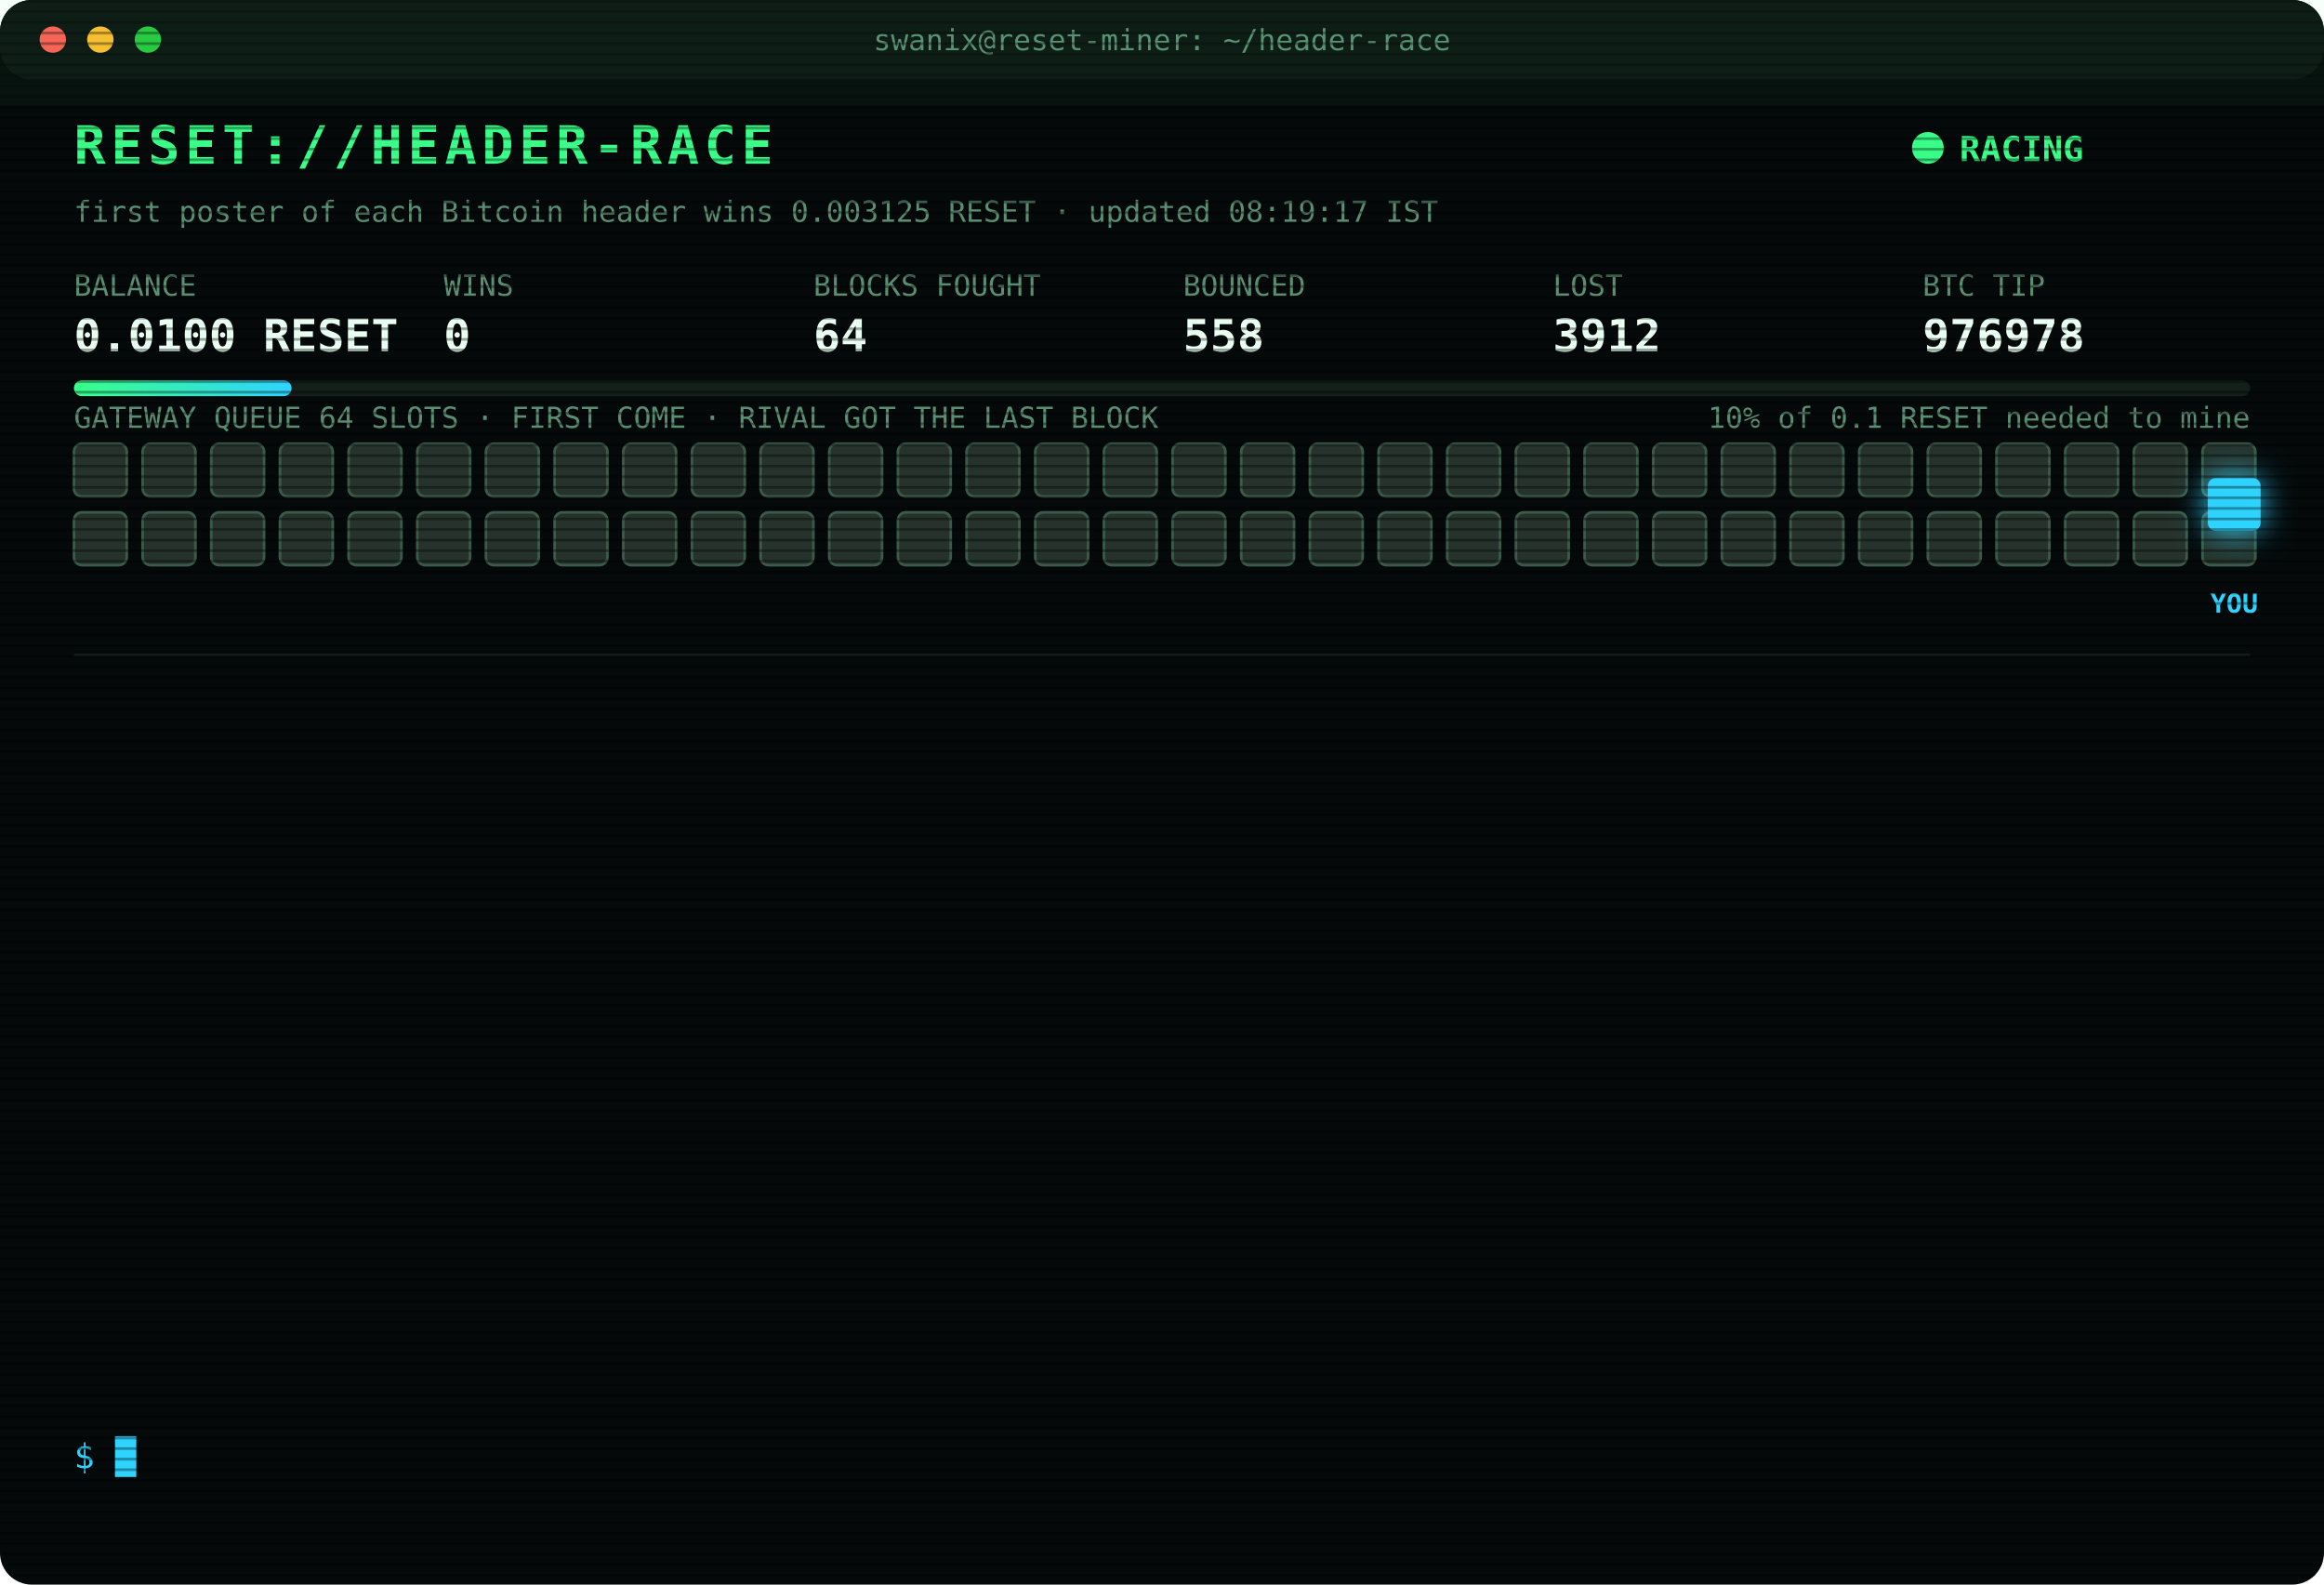
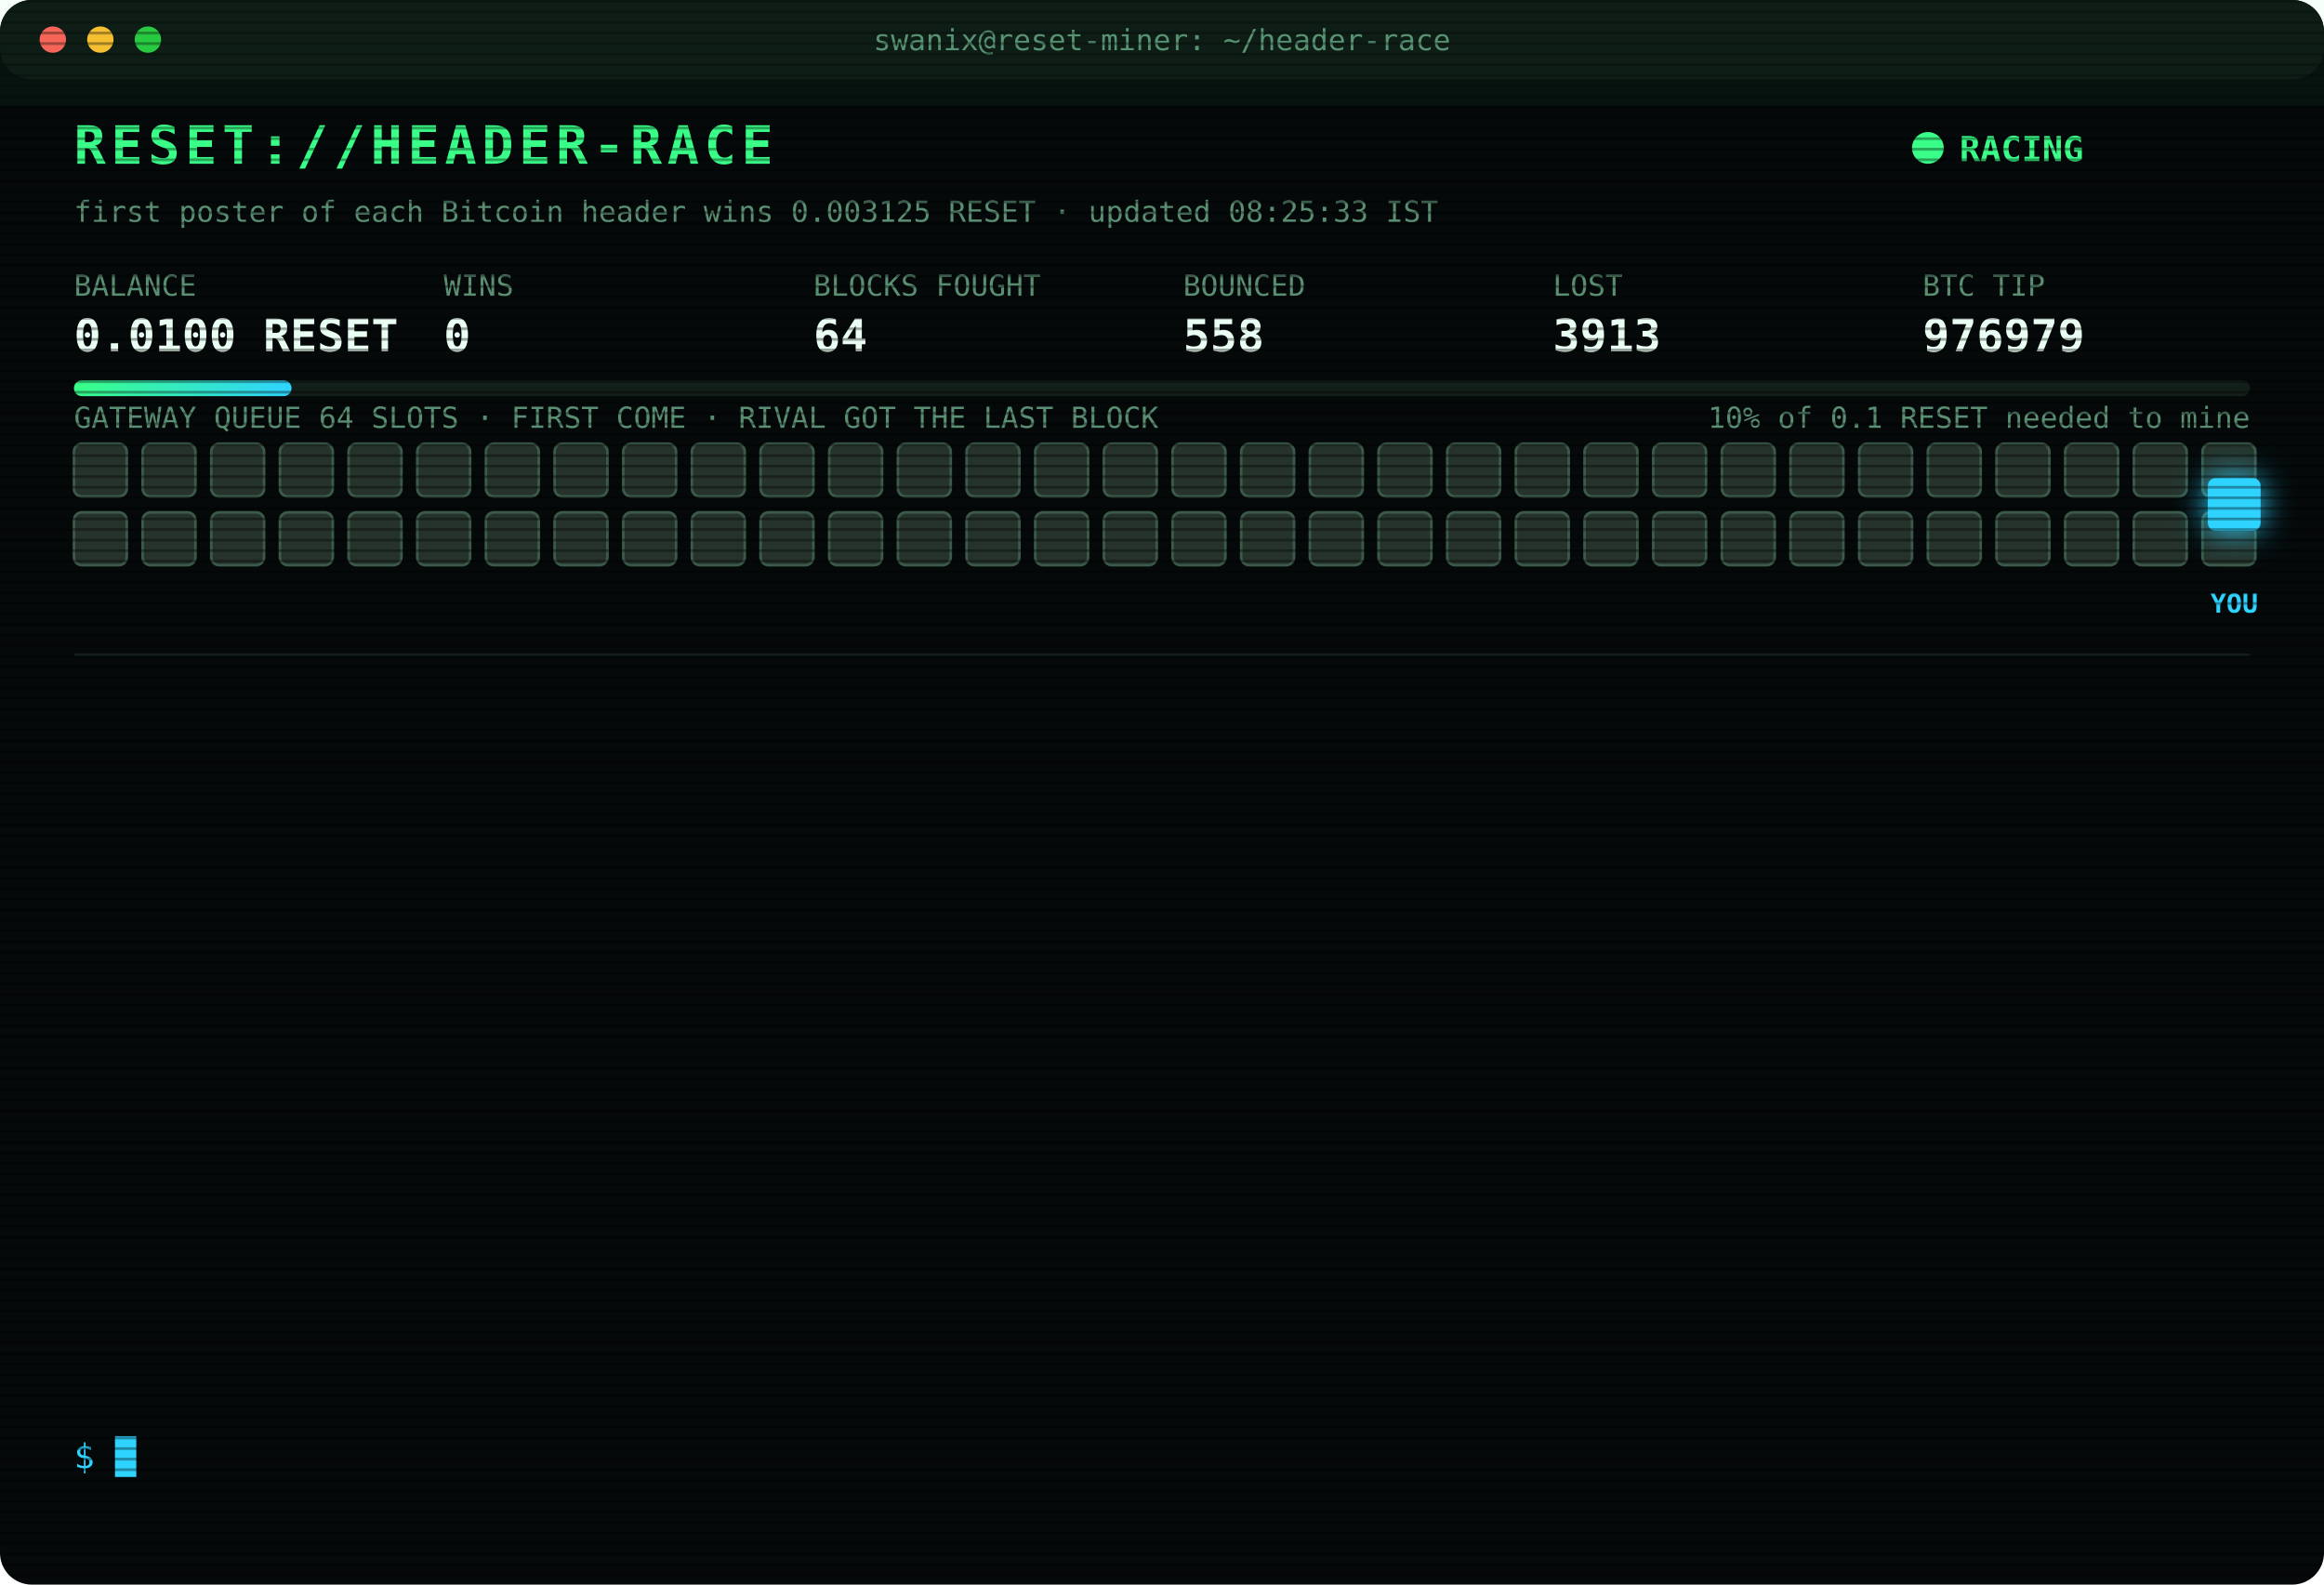
<svg xmlns="http://www.w3.org/2000/svg" width="880" height="600" viewBox="0 0 880 600" font-family="ui-monospace,SFMono-Regular,Menlo,Consolas,monospace">
  <style>
text{font-size:13px;fill:#7CFFB2}
.title{font-size:20px;font-weight:700;fill:#39FF88;letter-spacing:2px;animation:glitch 3s infinite steps(1)}
.sub{fill:#2fd3ff}.k{fill:#5a8f73;font-size:11px}.v{font-size:17px;font-weight:700;fill:#eafff3}
.ts{fill:#3f6b56}.boot{fill:#2fd3ff}.dim{fill:#5a8f73}.bad{fill:#ff4d6d}.warn{fill:#ffd23f}.mag{fill:#ff5cf0}.win{fill:#39FF88;font-weight:700}
.tag{font-size:10px;fill:#2fd3ff;font-weight:700}
.rival{fill:#26332c;stroke:#3c5a49;animation:jam 1.2s infinite alternate}
.idle{fill:#141c18;stroke:#22302a;animation:breathe 4s infinite}
.me{fill:#2fd3ff;filter:drop-shadow(0 0 6px #2fd3ff)}
.hover{animation:nudge 1.1s infinite ease-in-out}.bounce{animation:kick 1.4s infinite}
.ln{opacity:0;animation:in .4s forwards}
.cur{animation:blink 1s infinite steps(1)}
.scan{animation:scan 6s infinite linear}
.led{animation:blink 1.4s infinite}
@keyframes in{from{opacity:0;transform:translateX(-6px)}to{opacity:1;transform:none}}
@keyframes blink{50%{opacity:0}}
@keyframes jam{to{fill:#33463b}}
@keyframes breathe{50%{opacity:.4}}
@keyframes nudge{50%{transform:translateX(-10px)}}
@keyframes kick{0%,100%{transform:none}30%{transform:translateX(-14px)}55%{transform:translateX(10px) translateY(-6px)}}
@keyframes glitch{0%,92%{transform:none}93%{transform:translateX(2px);fill:#ff4d6d}95%{transform:translateX(-2px);fill:#2fd3ff}97%{transform:none}}
@keyframes scan{from{transform:translateY(-40px)}to{transform:translateY(600px)}}
</style>
  <defs>
    <pattern id="sl" width="4" height="4" patternUnits="userSpaceOnUse">
      <rect width="4" height="1" fill="#000" opacity=".35" />
    </pattern>
    <linearGradient id="bar">
      <stop offset="0" stop-color="#39FF88" />
      <stop offset="1" stop-color="#2fd3ff" />
    </linearGradient>
  </defs>
  <rect width="880" height="600" rx="12" fill="#05090a" />
  <rect width="880" height="30" rx="12" fill="#0d1512" />
  <circle cx="20" cy="15" r="5" fill="#ff5f57" />
  <circle cx="38" cy="15" r="5" fill="#febc2e" />
  <circle cx="56" cy="15" r="5" fill="#28c840" />
  <text x="440" y="19" text-anchor="middle" class="k">swanix@reset-miner: ~/header-race</text>
  <text x="28" y="62" class="title">RESET://HEADER-RACE</text>
  <circle class="led" cx="730" cy="56" r="6" fill="#39FF88" />
  <text x="742" y="61" class="win">RACING</text>
-   <text x="28" y="84" class="k">first poster of each Bitcoin header wins 0.003125 RESET · updated 08:19:17 IST</text>
+   <text x="28" y="84" class="k">first poster of each Bitcoin header wins 0.003125 RESET · updated 08:25:33 IST</text>
  <text x="28" y="112" class="k">BALANCE</text>
  <text x="28" y="133" class="v">0.0100 RESET</text>
  <text x="168" y="112" class="k">WINS</text>
  <text x="168" y="133" class="v">0</text>
  <text x="308" y="112" class="k">BLOCKS FOUGHT</text>
  <text x="308" y="133" class="v">64</text>
  <text x="448" y="112" class="k">BOUNCED</text>
  <text x="448" y="133" class="v">558</text>
  <text x="588" y="112" class="k">LOST</text>
-   <text x="588" y="133" class="v">3912</text>
+   <text x="588" y="133" class="v">3913</text>
  <text x="728" y="112" class="k">BTC TIP</text>
-   <text x="728" y="133" class="v">976978</text>
+   <text x="728" y="133" class="v">976979</text>
  <rect x="28" y="144" width="824" height="6" rx="3" fill="#13201a" />
  <rect x="28" y="144" width="82.4" height="6" rx="3" fill="url(#bar)" />
  <text x="852" y="162" text-anchor="end" class="k">10% of 0.1 RESET needed to mine</text>
  <text x="28" y="162" class="k">GATEWAY QUEUE 64 SLOTS · FIRST COME · RIVAL GOT THE LAST BLOCK</text>
  <rect class="rival" x="28" y="168" width="20" height="20" rx="3" style="animation-delay:0.00s" />
  <rect class="rival" x="54" y="168" width="20" height="20" rx="3" style="animation-delay:0.05s" />
  <rect class="rival" x="80" y="168" width="20" height="20" rx="3" style="animation-delay:0.10s" />
  <rect class="rival" x="106" y="168" width="20" height="20" rx="3" style="animation-delay:0.15s" />
  <rect class="rival" x="132" y="168" width="20" height="20" rx="3" style="animation-delay:0.20s" />
  <rect class="rival" x="158" y="168" width="20" height="20" rx="3" style="animation-delay:0.25s" />
  <rect class="rival" x="184" y="168" width="20" height="20" rx="3" style="animation-delay:0.30s" />
  <rect class="rival" x="210" y="168" width="20" height="20" rx="3" style="animation-delay:0.35s" />
  <rect class="rival" x="236" y="168" width="20" height="20" rx="3" style="animation-delay:0.40s" />
  <rect class="rival" x="262" y="168" width="20" height="20" rx="3" style="animation-delay:0.45s" />
  <rect class="rival" x="288" y="168" width="20" height="20" rx="3" style="animation-delay:0.50s" />
  <rect class="rival" x="314" y="168" width="20" height="20" rx="3" style="animation-delay:0.55s" />
  <rect class="rival" x="340" y="168" width="20" height="20" rx="3" style="animation-delay:0.60s" />
  <rect class="rival" x="366" y="168" width="20" height="20" rx="3" style="animation-delay:0.65s" />
  <rect class="rival" x="392" y="168" width="20" height="20" rx="3" style="animation-delay:0.70s" />
  <rect class="rival" x="418" y="168" width="20" height="20" rx="3" style="animation-delay:0.75s" />
  <rect class="rival" x="444" y="168" width="20" height="20" rx="3" style="animation-delay:0.80s" />
  <rect class="rival" x="470" y="168" width="20" height="20" rx="3" style="animation-delay:0.85s" />
  <rect class="rival" x="496" y="168" width="20" height="20" rx="3" style="animation-delay:0.90s" />
  <rect class="rival" x="522" y="168" width="20" height="20" rx="3" style="animation-delay:0.95s" />
  <rect class="rival" x="548" y="168" width="20" height="20" rx="3" style="animation-delay:1.00s" />
  <rect class="rival" x="574" y="168" width="20" height="20" rx="3" style="animation-delay:1.05s" />
  <rect class="rival" x="600" y="168" width="20" height="20" rx="3" style="animation-delay:1.10s" />
  <rect class="rival" x="626" y="168" width="20" height="20" rx="3" style="animation-delay:1.15s" />
  <rect class="rival" x="652" y="168" width="20" height="20" rx="3" style="animation-delay:1.20s" />
  <rect class="rival" x="678" y="168" width="20" height="20" rx="3" style="animation-delay:1.25s" />
  <rect class="rival" x="704" y="168" width="20" height="20" rx="3" style="animation-delay:1.30s" />
  <rect class="rival" x="730" y="168" width="20" height="20" rx="3" style="animation-delay:1.35s" />
  <rect class="rival" x="756" y="168" width="20" height="20" rx="3" style="animation-delay:1.40s" />
  <rect class="rival" x="782" y="168" width="20" height="20" rx="3" style="animation-delay:1.45s" />
  <rect class="rival" x="808" y="168" width="20" height="20" rx="3" style="animation-delay:1.50s" />
  <rect class="rival" x="834" y="168" width="20" height="20" rx="3" style="animation-delay:1.55s" />
  <rect class="rival" x="28" y="194" width="20" height="20" rx="3" style="animation-delay:1.60s" />
  <rect class="rival" x="54" y="194" width="20" height="20" rx="3" style="animation-delay:1.65s" />
  <rect class="rival" x="80" y="194" width="20" height="20" rx="3" style="animation-delay:1.70s" />
  <rect class="rival" x="106" y="194" width="20" height="20" rx="3" style="animation-delay:1.75s" />
  <rect class="rival" x="132" y="194" width="20" height="20" rx="3" style="animation-delay:1.80s" />
  <rect class="rival" x="158" y="194" width="20" height="20" rx="3" style="animation-delay:1.85s" />
  <rect class="rival" x="184" y="194" width="20" height="20" rx="3" style="animation-delay:1.90s" />
  <rect class="rival" x="210" y="194" width="20" height="20" rx="3" style="animation-delay:1.95s" />
  <rect class="rival" x="236" y="194" width="20" height="20" rx="3" style="animation-delay:2.00s" />
  <rect class="rival" x="262" y="194" width="20" height="20" rx="3" style="animation-delay:2.05s" />
  <rect class="rival" x="288" y="194" width="20" height="20" rx="3" style="animation-delay:2.10s" />
  <rect class="rival" x="314" y="194" width="20" height="20" rx="3" style="animation-delay:2.15s" />
  <rect class="rival" x="340" y="194" width="20" height="20" rx="3" style="animation-delay:2.20s" />
  <rect class="rival" x="366" y="194" width="20" height="20" rx="3" style="animation-delay:2.25s" />
  <rect class="rival" x="392" y="194" width="20" height="20" rx="3" style="animation-delay:2.30s" />
  <rect class="rival" x="418" y="194" width="20" height="20" rx="3" style="animation-delay:2.35s" />
  <rect class="rival" x="444" y="194" width="20" height="20" rx="3" style="animation-delay:2.40s" />
  <rect class="rival" x="470" y="194" width="20" height="20" rx="3" style="animation-delay:2.45s" />
  <rect class="rival" x="496" y="194" width="20" height="20" rx="3" style="animation-delay:2.50s" />
  <rect class="rival" x="522" y="194" width="20" height="20" rx="3" style="animation-delay:2.55s" />
  <rect class="rival" x="548" y="194" width="20" height="20" rx="3" style="animation-delay:2.60s" />
  <rect class="rival" x="574" y="194" width="20" height="20" rx="3" style="animation-delay:2.65s" />
  <rect class="rival" x="600" y="194" width="20" height="20" rx="3" style="animation-delay:2.70s" />
  <rect class="rival" x="626" y="194" width="20" height="20" rx="3" style="animation-delay:2.75s" />
  <rect class="rival" x="652" y="194" width="20" height="20" rx="3" style="animation-delay:2.80s" />
  <rect class="rival" x="678" y="194" width="20" height="20" rx="3" style="animation-delay:2.85s" />
  <rect class="rival" x="704" y="194" width="20" height="20" rx="3" style="animation-delay:2.90s" />
  <rect class="rival" x="730" y="194" width="20" height="20" rx="3" style="animation-delay:2.95s" />
  <rect class="rival" x="756" y="194" width="20" height="20" rx="3" style="animation-delay:3.00s" />
  <rect class="rival" x="782" y="194" width="20" height="20" rx="3" style="animation-delay:3.05s" />
  <rect class="rival" x="808" y="194" width="20" height="20" rx="3" style="animation-delay:3.10s" />
  <rect class="rival" x="834" y="194" width="20" height="20" rx="3" style="animation-delay:3.15s" />
  <g class="hover">
    <rect class="me" x="836" y="181" width="20" height="20" rx="3" />
    <text class="tag" x="846" y="232" text-anchor="middle">YOU</text>
  </g>
  <line x1="28" x2="852" y1="248" y2="248" stroke="#13201a" />
  <g class="ln" style="animation-delay:0.40s">
-     <text x="28" y="270" class="ts">05:25:39</text>
-     <text x="104" y="270" class="bad">[LOST] #976966 taken by a rival miner</text>
+     <text x="28" y="270" class="ts">05:40:17</text>
+     <text x="104" y="270" class="bad">[LOST] #976967 taken by a rival miner</text>
  </g>
  <g class="ln" style="animation-delay:0.65s">
-     <text x="28" y="292" class="ts">05:40:17</text>
-     <text x="104" y="292" class="bad">[LOST] #976967 taken by a rival miner</text>
+     <text x="28" y="292" class="ts">06:12:27</text>
+     <text x="104" y="292" class="bad">[LOST] #976968 taken by a rival miner</text>
  </g>
  <g class="ln" style="animation-delay:0.90s">
-     <text x="28" y="314" class="ts">06:12:27</text>
-     <text x="104" y="314" class="bad">[LOST] #976968 taken by a rival miner</text>
+     <text x="28" y="314" class="ts">06:18:59</text>
+     <text x="104" y="314" class="bad">[LOST] #976969 taken by a rival miner</text>
  </g>
  <g class="ln" style="animation-delay:1.15s">
-     <text x="28" y="336" class="ts">06:18:59</text>
-     <text x="104" y="336" class="bad">[LOST] #976969 taken by a rival miner</text>
+     <text x="28" y="336" class="ts">06:34:48</text>
+     <text x="104" y="336" class="bad">[LOST] #976970 taken by a rival miner</text>
  </g>
  <g class="ln" style="animation-delay:1.40s">
-     <text x="28" y="358" class="ts">06:34:48</text>
-     <text x="104" y="358" class="bad">[LOST] #976970 taken by a rival miner</text>
+     <text x="28" y="358" class="ts">06:44:31</text>
+     <text x="104" y="358" class="bad">[LOST] #976971 taken by a rival miner</text>
  </g>
  <g class="ln" style="animation-delay:1.65s">
-     <text x="28" y="380" class="ts">06:44:31</text>
-     <text x="104" y="380" class="bad">[LOST] #976971 taken by a rival miner</text>
+     <text x="28" y="380" class="ts">07:18:15</text>
+     <text x="104" y="380" class="bad">[LOST] #976972 taken by a rival miner</text>
  </g>
  <g class="ln" style="animation-delay:1.90s">
-     <text x="28" y="402" class="ts">07:18:15</text>
-     <text x="104" y="402" class="bad">[LOST] #976972 taken by a rival miner</text>
+     <text x="28" y="402" class="ts">07:35:14</text>
+     <text x="104" y="402" class="bad">[LOST] #976973 taken by a rival miner</text>
  </g>
  <g class="ln" style="animation-delay:2.15s">
-     <text x="28" y="424" class="ts">07:35:14</text>
-     <text x="104" y="424" class="bad">[LOST] #976973 taken by a rival miner</text>
+     <text x="28" y="424" class="ts">07:40:03</text>
+     <text x="104" y="424" class="bad">[LOST] #976974 taken by a rival miner</text>
  </g>
  <g class="ln" style="animation-delay:2.40s">
-     <text x="28" y="446" class="ts">07:40:03</text>
-     <text x="104" y="446" class="bad">[LOST] #976974 taken by a rival miner</text>
+     <text x="28" y="446" class="ts">07:44:51</text>
+     <text x="104" y="446" class="bad">[LOST] #976975 taken by a rival miner</text>
  </g>
  <g class="ln" style="animation-delay:2.65s">
-     <text x="28" y="468" class="ts">07:44:51</text>
-     <text x="104" y="468" class="bad">[LOST] #976975 taken by a rival miner</text>
+     <text x="28" y="468" class="ts">08:01:17</text>
+     <text x="104" y="468" class="bad">[LOST] #976976 taken by a rival miner</text>
  </g>
  <g class="ln" style="animation-delay:2.90s">
-     <text x="28" y="490" class="ts">08:01:17</text>
-     <text x="104" y="490" class="bad">[LOST] #976976 taken by a rival miner</text>
+     <text x="28" y="490" class="ts">08:02:39</text>
+     <text x="104" y="490" class="bad">[LOST] #976977 taken by a rival miner</text>
  </g>
  <g class="ln" style="animation-delay:3.15s">
-     <text x="28" y="512" class="ts">08:02:39</text>
-     <text x="104" y="512" class="bad">[LOST] #976977 taken by a rival miner</text>
+     <text x="28" y="512" class="ts">08:19:17</text>
+     <text x="104" y="512" class="bad">[LOST] #976978 taken by a rival miner</text>
  </g>
  <g class="ln" style="animation-delay:3.40s">
-     <text x="28" y="534" class="ts">08:19:17</text>
-     <text x="104" y="534" class="bad">[LOST] #976978 taken by a rival miner</text>
+     <text x="28" y="534" class="ts">08:25:33</text>
+     <text x="104" y="534" class="bad">[LOST] #976979 taken by a rival miner</text>
  </g>
  <text x="28" y="556" class="sub">$ <tspan class="cur">█</tspan>
  </text>
  <rect width="880" height="600" rx="12" fill="url(#sl)" pointer-events="none" />
  <rect class="scan" width="880" height="40" fill="#39FF88" opacity=".04" />
</svg>
